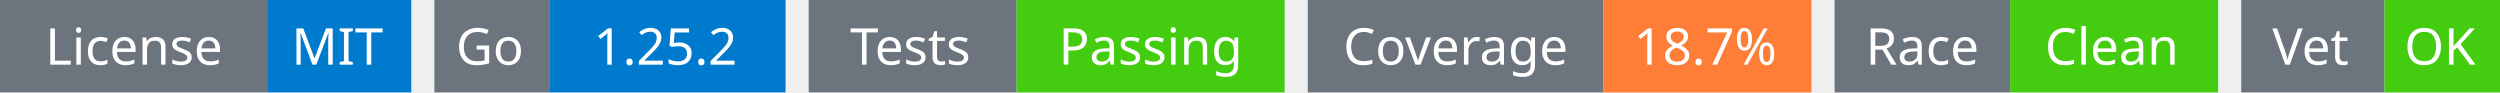
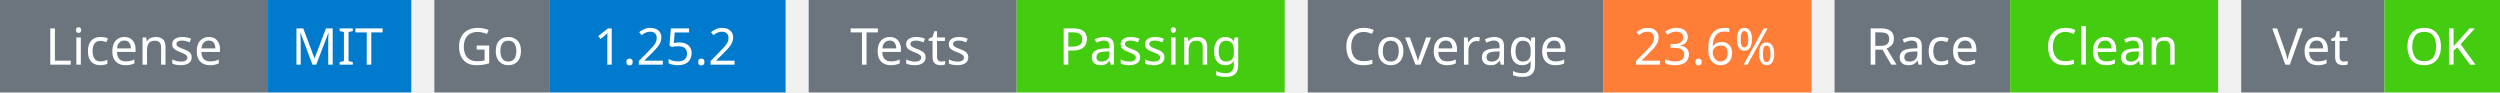
<svg xmlns="http://www.w3.org/2000/svg" width="541" height="20" viewBox="0 0 541 20">
  <g transform="translate(0, 0)">
    <rect x="0" y="0" width="58" height="20" fill="#6c757d" />
    <rect x="58" y="0" width="31" height="20" fill="#007acc" />
    <text x="29" y="14" text-anchor="middle" font-family="sans-serif" font-size="11" fill="white">License</text>
    <text x="73" y="14" text-anchor="middle" font-family="sans-serif" font-size="11" fill="white">MIT</text>
  </g>
  <g transform="translate(94, 0)">
    <rect x="0" y="0" width="25" height="20" fill="#6c757d" />
    <rect x="25" y="0" width="51" height="20" fill="#007acc" />
    <text x="12" y="14" text-anchor="middle" font-family="sans-serif" font-size="11" fill="white">Go</text>
    <text x="50" y="14" text-anchor="middle" font-family="sans-serif" font-size="11" fill="white">1.25.2</text>
  </g>
  <g transform="translate(175, 0)">
    <rect x="0" y="0" width="45" height="20" fill="#6c757d" />
    <rect x="45" y="0" width="58" height="20" fill="#4c1" />
    <text x="22" y="14" text-anchor="middle" font-family="sans-serif" font-size="11" fill="white">Tests</text>
    <text x="74" y="14" text-anchor="middle" font-family="sans-serif" font-size="11" fill="white">Passing</text>
  </g>
  <g transform="translate(283, 0)">
    <rect x="0" y="0" width="64" height="20" fill="#6c757d" />
    <rect x="64" y="0" width="45" height="20" fill="#fe7d37" />
    <text x="32" y="14" text-anchor="middle" font-family="sans-serif" font-size="11" fill="white">Coverage</text>
-     <text x="86" y="14" text-anchor="middle" font-family="sans-serif" font-size="11" fill="white">18.7%</text>
+     <text x="86" y="14" text-anchor="middle" font-family="sans-serif" font-size="11" fill="white">23.6%</text>
  </g>
  <g transform="translate(397, 0)">
    <rect x="0" y="0" width="38" height="20" fill="#6c757d" />
    <rect x="38" y="0" width="45" height="20" fill="#4c1" />
    <text x="19" y="14" text-anchor="middle" font-family="sans-serif" font-size="11" fill="white">Race</text>
    <text x="60" y="14" text-anchor="middle" font-family="sans-serif" font-size="11" fill="white">Clean</text>
  </g>
  <g transform="translate(485, 0)">
    <rect x="0" y="0" width="31" height="20" fill="#6c757d" />
    <rect x="31" y="0" width="25" height="20" fill="#4c1" />
    <text x="15" y="14" text-anchor="middle" font-family="sans-serif" font-size="11" fill="white">Vet</text>
    <text x="43" y="14" text-anchor="middle" font-family="sans-serif" font-size="11" fill="white">OK</text>
  </g>
</svg>
